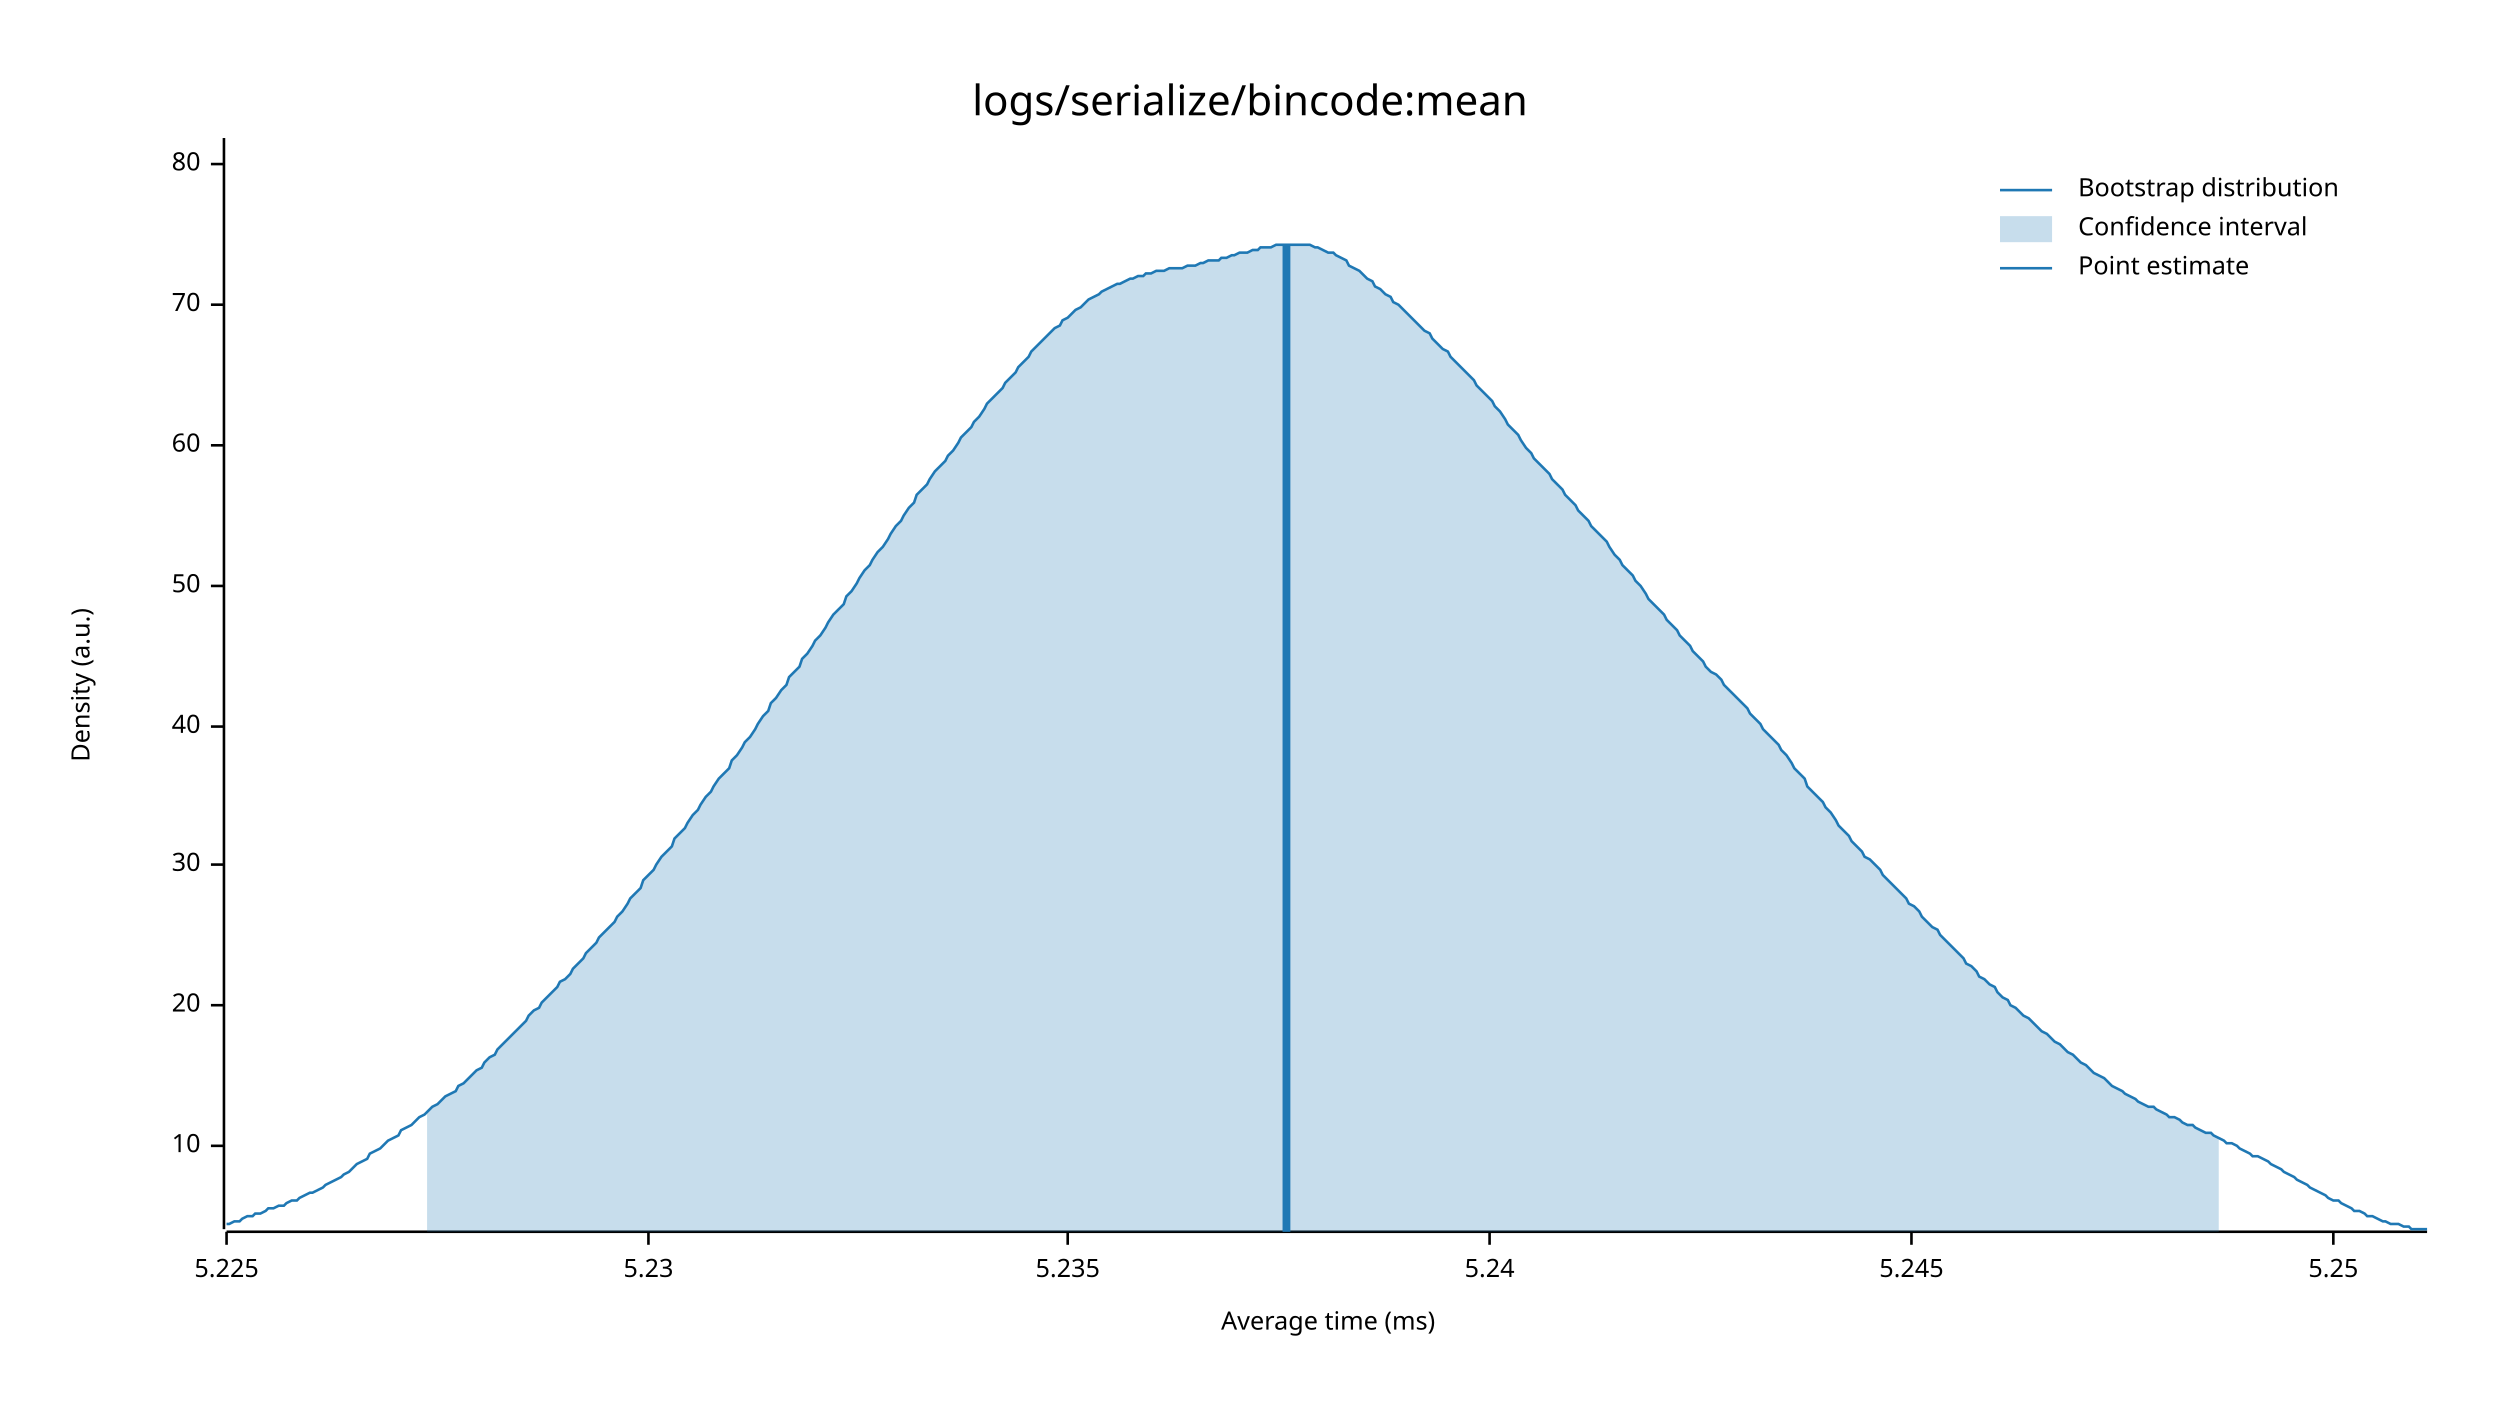
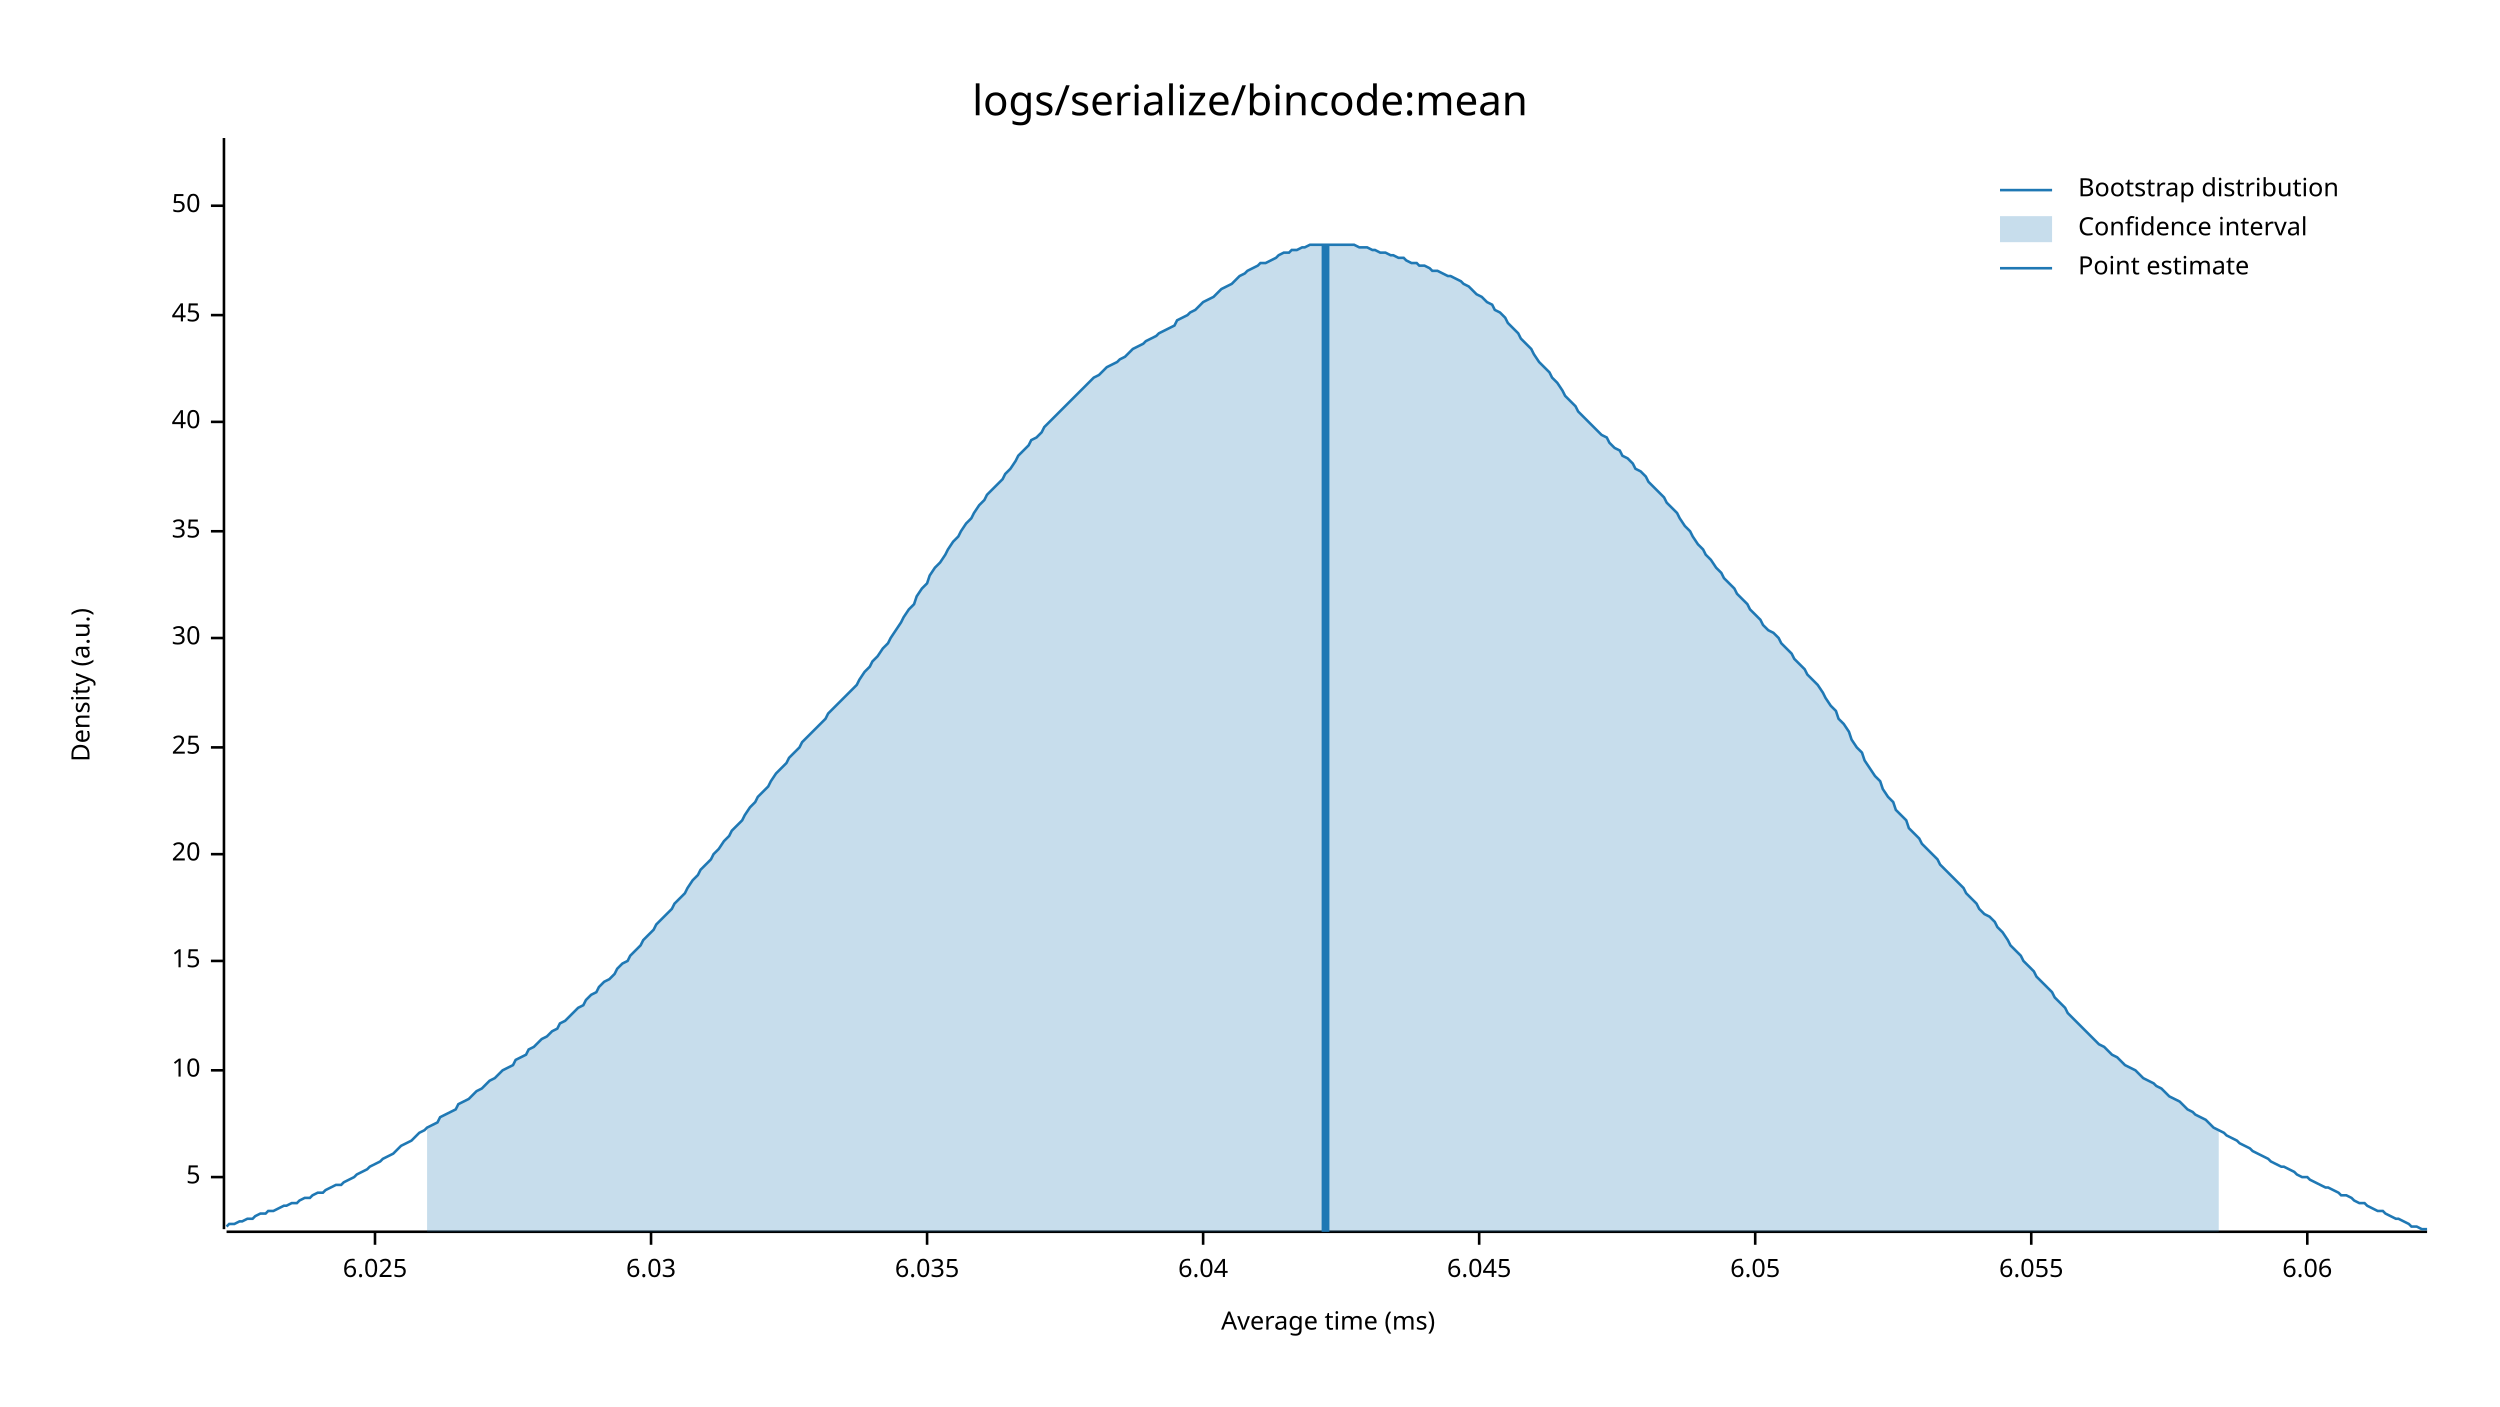
<svg xmlns="http://www.w3.org/2000/svg" style="background-color:#EEE;" width="960" height="540" viewBox="0 0 960 540">
  <text x="480" y="32" dy="0.76em" text-anchor="middle" font-family="sans-serif" font-size="16.129" opacity="1" fill="#000000">
logs/serialize/bincode:mean
</text>
  <text x="27" y="263" dy="0.76em" text-anchor="middle" font-family="sans-serif" font-size="9.677" opacity="1" fill="#000000" transform="rotate(270, 27, 263)">
Density (a.u.)
</text>
  <text x="510" y="513" dy="-0.5ex" text-anchor="middle" font-family="sans-serif" font-size="9.677" opacity="1" fill="#000000">
Average time (ms)
</text>
  <polyline fill="none" opacity="1" stroke="#000000" stroke-width="1" points="86,53 86,472 " />
-   <text x="77" y="440" dy="0.5ex" text-anchor="end" font-family="sans-serif" font-size="9.677" opacity="1" fill="#000000">
+   <text x="77" y="452" dy="0.5ex" text-anchor="end" font-family="sans-serif" font-size="9.677" opacity="1" fill="#000000">
+ 5
+ </text>
+   <polyline fill="none" opacity="1" stroke="#000000" stroke-width="1" points="81,452 86,452 " />
+   <text x="77" y="411" dy="0.5ex" text-anchor="end" font-family="sans-serif" font-size="9.677" opacity="1" fill="#000000">
10
</text>
-   <polyline fill="none" opacity="1" stroke="#000000" stroke-width="1" points="81,440 86,440 " />
-   <text x="77" y="386" dy="0.5ex" text-anchor="end" font-family="sans-serif" font-size="9.677" opacity="1" fill="#000000">
+   <polyline fill="none" opacity="1" stroke="#000000" stroke-width="1" points="81,411 86,411 " />
+   <text x="77" y="369" dy="0.5ex" text-anchor="end" font-family="sans-serif" font-size="9.677" opacity="1" fill="#000000">
+ 15
+ </text>
+   <polyline fill="none" opacity="1" stroke="#000000" stroke-width="1" points="81,369 86,369 " />
+   <text x="77" y="328" dy="0.5ex" text-anchor="end" font-family="sans-serif" font-size="9.677" opacity="1" fill="#000000">
20
</text>
-   <polyline fill="none" opacity="1" stroke="#000000" stroke-width="1" points="81,386 86,386 " />
-   <text x="77" y="332" dy="0.5ex" text-anchor="end" font-family="sans-serif" font-size="9.677" opacity="1" fill="#000000">
+   <polyline fill="none" opacity="1" stroke="#000000" stroke-width="1" points="81,328 86,328 " />
+   <text x="77" y="287" dy="0.5ex" text-anchor="end" font-family="sans-serif" font-size="9.677" opacity="1" fill="#000000">
+ 25
+ </text>
+   <polyline fill="none" opacity="1" stroke="#000000" stroke-width="1" points="81,287 86,287 " />
+   <text x="77" y="245" dy="0.5ex" text-anchor="end" font-family="sans-serif" font-size="9.677" opacity="1" fill="#000000">
30
</text>
-   <polyline fill="none" opacity="1" stroke="#000000" stroke-width="1" points="81,332 86,332 " />
-   <text x="77" y="279" dy="0.5ex" text-anchor="end" font-family="sans-serif" font-size="9.677" opacity="1" fill="#000000">
+   <polyline fill="none" opacity="1" stroke="#000000" stroke-width="1" points="81,245 86,245 " />
+   <text x="77" y="204" dy="0.5ex" text-anchor="end" font-family="sans-serif" font-size="9.677" opacity="1" fill="#000000">
+ 35
+ </text>
+   <polyline fill="none" opacity="1" stroke="#000000" stroke-width="1" points="81,204 86,204 " />
+   <text x="77" y="162" dy="0.5ex" text-anchor="end" font-family="sans-serif" font-size="9.677" opacity="1" fill="#000000">
40
</text>
-   <polyline fill="none" opacity="1" stroke="#000000" stroke-width="1" points="81,279 86,279 " />
-   <text x="77" y="225" dy="0.5ex" text-anchor="end" font-family="sans-serif" font-size="9.677" opacity="1" fill="#000000">
+   <polyline fill="none" opacity="1" stroke="#000000" stroke-width="1" points="81,162 86,162 " />
+   <text x="77" y="121" dy="0.5ex" text-anchor="end" font-family="sans-serif" font-size="9.677" opacity="1" fill="#000000">
+ 45
+ </text>
+   <polyline fill="none" opacity="1" stroke="#000000" stroke-width="1" points="81,121 86,121 " />
+   <text x="77" y="79" dy="0.5ex" text-anchor="end" font-family="sans-serif" font-size="9.677" opacity="1" fill="#000000">
50
</text>
-   <polyline fill="none" opacity="1" stroke="#000000" stroke-width="1" points="81,225 86,225 " />
-   <text x="77" y="171" dy="0.5ex" text-anchor="end" font-family="sans-serif" font-size="9.677" opacity="1" fill="#000000">
- 60
+   <polyline fill="none" opacity="1" stroke="#000000" stroke-width="1" points="81,79 86,79 " />
+   <polyline fill="none" opacity="1" stroke="#000000" stroke-width="1" points="87,473 932,473 " />
+   <text x="144" y="483" dy="0.76em" text-anchor="middle" font-family="sans-serif" font-size="9.677" opacity="1" fill="#000000">
+ 6.025
</text>
-   <polyline fill="none" opacity="1" stroke="#000000" stroke-width="1" points="81,171 86,171 " />
-   <text x="77" y="117" dy="0.5ex" text-anchor="end" font-family="sans-serif" font-size="9.677" opacity="1" fill="#000000">
- 70
+   <polyline fill="none" opacity="1" stroke="#000000" stroke-width="1" points="144,473 144,478 " />
+   <text x="250" y="483" dy="0.76em" text-anchor="middle" font-family="sans-serif" font-size="9.677" opacity="1" fill="#000000">
+ 6.03
</text>
-   <polyline fill="none" opacity="1" stroke="#000000" stroke-width="1" points="81,117 86,117 " />
-   <text x="77" y="63" dy="0.5ex" text-anchor="end" font-family="sans-serif" font-size="9.677" opacity="1" fill="#000000">
- 80
+   <polyline fill="none" opacity="1" stroke="#000000" stroke-width="1" points="250,473 250,478 " />
+   <text x="356" y="483" dy="0.76em" text-anchor="middle" font-family="sans-serif" font-size="9.677" opacity="1" fill="#000000">
+ 6.035
</text>
-   <polyline fill="none" opacity="1" stroke="#000000" stroke-width="1" points="81,63 86,63 " />
-   <polyline fill="none" opacity="1" stroke="#000000" stroke-width="1" points="87,473 932,473 " />
-   <text x="87" y="483" dy="0.76em" text-anchor="middle" font-family="sans-serif" font-size="9.677" opacity="1" fill="#000000">
- 5.225
+   <polyline fill="none" opacity="1" stroke="#000000" stroke-width="1" points="356,473 356,478 " />
+   <text x="462" y="483" dy="0.76em" text-anchor="middle" font-family="sans-serif" font-size="9.677" opacity="1" fill="#000000">
+ 6.04
</text>
-   <polyline fill="none" opacity="1" stroke="#000000" stroke-width="1" points="87,473 87,478 " />
-   <text x="249" y="483" dy="0.76em" text-anchor="middle" font-family="sans-serif" font-size="9.677" opacity="1" fill="#000000">
- 5.23
+   <polyline fill="none" opacity="1" stroke="#000000" stroke-width="1" points="462,473 462,478 " />
+   <text x="568" y="483" dy="0.76em" text-anchor="middle" font-family="sans-serif" font-size="9.677" opacity="1" fill="#000000">
+ 6.045
</text>
-   <polyline fill="none" opacity="1" stroke="#000000" stroke-width="1" points="249,473 249,478 " />
-   <text x="410" y="483" dy="0.76em" text-anchor="middle" font-family="sans-serif" font-size="9.677" opacity="1" fill="#000000">
- 5.235
+   <polyline fill="none" opacity="1" stroke="#000000" stroke-width="1" points="568,473 568,478 " />
+   <text x="674" y="483" dy="0.76em" text-anchor="middle" font-family="sans-serif" font-size="9.677" opacity="1" fill="#000000">
+ 6.05
</text>
-   <polyline fill="none" opacity="1" stroke="#000000" stroke-width="1" points="410,473 410,478 " />
-   <text x="572" y="483" dy="0.76em" text-anchor="middle" font-family="sans-serif" font-size="9.677" opacity="1" fill="#000000">
- 5.24
+   <polyline fill="none" opacity="1" stroke="#000000" stroke-width="1" points="674,473 674,478 " />
+   <text x="780" y="483" dy="0.76em" text-anchor="middle" font-family="sans-serif" font-size="9.677" opacity="1" fill="#000000">
+ 6.055
</text>
-   <polyline fill="none" opacity="1" stroke="#000000" stroke-width="1" points="572,473 572,478 " />
-   <text x="734" y="483" dy="0.76em" text-anchor="middle" font-family="sans-serif" font-size="9.677" opacity="1" fill="#000000">
- 5.245
+   <polyline fill="none" opacity="1" stroke="#000000" stroke-width="1" points="780,473 780,478 " />
+   <text x="886" y="483" dy="0.76em" text-anchor="middle" font-family="sans-serif" font-size="9.677" opacity="1" fill="#000000">
+ 6.06
</text>
-   <polyline fill="none" opacity="1" stroke="#000000" stroke-width="1" points="734,473 734,478 " />
-   <text x="896" y="483" dy="0.76em" text-anchor="middle" font-family="sans-serif" font-size="9.677" opacity="1" fill="#000000">
- 5.25
- </text>
-   <polyline fill="none" opacity="1" stroke="#000000" stroke-width="1" points="896,473 896,478 " />
-   <polyline fill="none" opacity="1" stroke="#1F78B4" stroke-width="1" points="87,470 88,470 90,469 92,469 93,468 95,467 97,467 98,466 100,466 102,465 103,464 105,464 107,463 109,463 110,462 112,461 114,461 115,460 117,459 119,458 120,458 122,457 124,456 125,455 127,454 129,453 131,452 132,451 134,450 136,448 137,447 139,446 141,445 142,443 144,442 146,441 147,440 149,438 151,437 153,436 154,434 156,433 158,432 159,431 161,429 163,428 164,427 166,425 168,424 169,423 171,421 173,420 175,419 176,417 178,416 180,414 181,413 183,411 185,410 186,408 188,406 190,405 191,403 193,401 195,399 197,397 198,396 200,394 202,392 203,390 205,388 207,387 208,385 210,383 212,381 214,379 215,377 217,376 219,374 220,372 222,370 224,368 225,366 227,364 229,362 230,360 232,358 234,356 236,354 237,352 239,350 241,347 242,345 244,343 246,341 247,338 249,336 251,334 252,332 254,329 256,327 258,325 259,322 261,320 263,318 264,316 266,313 268,311 269,309 271,306 273,304 274,302 276,299 278,297 280,295 281,292 283,290 285,287 286,285 288,283 290,280 291,278 293,275 295,273 296,270 298,268 300,265 302,263 303,260 305,258 307,256 308,253 310,251 312,248 313,246 315,244 317,241 318,239 320,236 322,234 324,232 325,229 327,227 329,224 330,222 332,219 334,217 335,215 337,212 339,210 341,207 342,205 344,202 346,200 347,198 349,195 351,193 352,190 354,188 356,186 357,184 359,181 361,179 363,177 364,175 366,173 368,170 369,168 371,166 373,164 374,162 376,160 378,157 379,155 381,153 383,151 385,149 386,147 388,145 390,143 391,141 393,139 395,137 396,135 398,133 400,131 401,130 403,128 405,126 407,125 408,123 410,122 412,120 413,119 415,118 417,116 418,115 420,114 422,113 423,112 425,111 427,110 429,109 430,109 432,108 434,107 435,107 437,106 439,106 440,105 442,105 444,104 445,104 447,104 449,103 451,103 452,103 454,103 456,102 457,102 459,102 461,101 462,101 464,100 466,100 468,100 469,99 471,99 473,98 474,98 476,97 478,97 479,97 481,96 483,96 484,95 486,95 488,95 490,94 491,94 493,94 495,94 496,94 498,94 500,94 501,94 503,94 505,95 506,95 508,96 510,97 512,97 513,98 515,99 517,100 518,102 520,103 522,104 523,105 525,107 527,108 528,110 530,111 532,113 534,114 535,116 537,117 539,119 540,120 542,122 544,124 545,125 547,127 549,128 550,130 552,132 554,134 556,135 557,137 559,139 561,141 562,142 564,144 566,146 567,148 569,150 571,152 573,154 574,156 576,158 578,161 579,163 581,165 583,167 584,169 586,172 588,174 589,176 591,178 593,180 595,182 596,184 598,186 600,188 601,190 603,192 605,194 606,196 608,198 610,200 611,202 613,204 615,206 617,208 618,210 620,213 622,215 623,217 625,219 627,221 628,223 630,225 632,228 633,230 635,232 637,234 639,236 640,238 642,240 644,242 645,244 647,246 649,248 650,250 652,252 654,254 655,256 657,258 659,259 661,261 662,263 664,265 666,267 667,268 669,270 671,272 672,274 674,276 676,278 677,280 679,282 681,284 683,286 684,288 686,290 688,293 689,295 691,297 693,299 694,302 696,304 698,306 700,308 701,310 703,312 705,315 706,317 708,319 710,321 711,323 713,325 715,327 716,329 718,330 720,332 722,334 723,336 725,338 727,340 728,341 730,343 732,345 733,347 735,348 737,350 738,352 740,354 742,356 744,357 745,359 747,361 749,363 750,364 752,366 754,368 755,370 757,371 759,373 760,375 762,376 764,378 766,379 767,381 769,383 771,384 772,386 774,387 776,389 777,390 779,391 781,393 782,394 784,396 786,397 788,399 789,400 791,401 793,403 794,404 796,405 798,407 799,408 801,409 803,411 804,412 806,413 808,414 810,416 811,417 813,418 815,419 816,420 818,421 820,422 821,423 823,424 825,425 827,425 828,426 830,427 832,428 833,429 835,429 837,430 838,431 840,432 842,432 843,433 845,434 847,435 849,435 850,436 852,437 854,438 855,439 857,439 859,440 860,441 862,442 864,443 865,444 867,444 869,445 871,446 872,447 874,448 876,449 877,450 879,451 881,452 882,453 884,454 886,455 887,456 889,457 891,458 893,459 894,460 896,461 898,461 899,462 901,463 903,464 904,465 906,465 908,466 909,467 911,467 913,468 915,469 916,469 918,470 920,470 921,470 923,471 925,471 926,472 928,472 930,472 932,472 " />
-   <polygon opacity="0.25" fill="#1F78B4" points="164,427 166,425 168,424 169,423 171,421 173,420 175,419 176,417 178,416 180,414 181,413 183,411 185,410 186,408 188,406 190,405 191,403 193,401 195,399 197,397 198,396 200,394 202,392 203,390 205,388 207,387 208,385 210,383 212,381 214,379 215,377 217,376 219,374 220,372 222,370 224,368 225,366 227,364 229,362 230,360 232,358 234,356 236,354 237,352 239,350 241,347 242,345 244,343 246,341 247,338 249,336 251,334 252,332 254,329 256,327 258,325 259,322 261,320 263,318 264,316 266,313 268,311 269,309 271,306 273,304 274,302 276,299 278,297 280,295 281,292 283,290 285,287 286,285 288,283 290,280 291,278 293,275 295,273 296,270 298,268 300,265 302,263 303,260 305,258 307,256 308,253 310,251 312,248 313,246 315,244 317,241 318,239 320,236 322,234 324,232 325,229 327,227 329,224 330,222 332,219 334,217 335,215 337,212 339,210 341,207 342,205 344,202 346,200 347,198 349,195 351,193 352,190 354,188 356,186 357,184 359,181 361,179 363,177 364,175 366,173 368,170 369,168 371,166 373,164 374,162 376,160 378,157 379,155 381,153 383,151 385,149 386,147 388,145 390,143 391,141 393,139 395,137 396,135 398,133 400,131 401,130 403,128 405,126 407,125 408,123 410,122 412,120 413,119 415,118 417,116 418,115 420,114 422,113 423,112 425,111 427,110 429,109 430,109 432,108 434,107 435,107 437,106 439,106 440,105 442,105 444,104 445,104 447,104 449,103 451,103 452,103 454,103 456,102 457,102 459,102 461,101 462,101 464,100 466,100 468,100 469,99 471,99 473,98 474,98 476,97 478,97 479,97 481,96 483,96 484,95 486,95 488,95 490,94 491,94 493,94 495,94 496,94 498,94 500,94 501,94 503,94 505,95 506,95 508,96 510,97 512,97 513,98 515,99 517,100 518,102 520,103 522,104 523,105 525,107 527,108 528,110 530,111 532,113 534,114 535,116 537,117 539,119 540,120 542,122 544,124 545,125 547,127 549,128 550,130 552,132 554,134 556,135 557,137 559,139 561,141 562,142 564,144 566,146 567,148 569,150 571,152 573,154 574,156 576,158 578,161 579,163 581,165 583,167 584,169 586,172 588,174 589,176 591,178 593,180 595,182 596,184 598,186 600,188 601,190 603,192 605,194 606,196 608,198 610,200 611,202 613,204 615,206 617,208 618,210 620,213 622,215 623,217 625,219 627,221 628,223 630,225 632,228 633,230 635,232 637,234 639,236 640,238 642,240 644,242 645,244 647,246 649,248 650,250 652,252 654,254 655,256 657,258 659,259 661,261 662,263 664,265 666,267 667,268 669,270 671,272 672,274 674,276 676,278 677,280 679,282 681,284 683,286 684,288 686,290 688,293 689,295 691,297 693,299 694,302 696,304 698,306 700,308 701,310 703,312 705,315 706,317 708,319 710,321 711,323 713,325 715,327 716,329 718,330 720,332 722,334 723,336 725,338 727,340 728,341 730,343 732,345 733,347 735,348 737,350 738,352 740,354 742,356 744,357 745,359 747,361 749,363 750,364 752,366 754,368 755,370 757,371 759,373 760,375 762,376 764,378 766,379 767,381 769,383 771,384 772,386 774,387 776,389 777,390 779,391 781,393 782,394 784,396 786,397 788,399 789,400 791,401 793,403 794,404 796,405 798,407 799,408 801,409 803,411 804,412 806,413 808,414 810,416 811,417 813,418 815,419 816,420 818,421 820,422 821,423 823,424 825,425 827,425 828,426 830,427 832,428 833,429 835,429 837,430 838,431 840,432 842,432 843,433 845,434 847,435 849,435 850,436 852,437 852,473 164,473 " />
-   <polyline fill="none" opacity="1" stroke="#1F78B4" stroke-width="3" points="494,473 494,94 " />
+   <polyline fill="none" opacity="1" stroke="#000000" stroke-width="1" points="886,473 886,478 " />
+   <polyline fill="none" opacity="1" stroke="#1F78B4" stroke-width="1" points="87,471 88,470 90,470 92,469 93,469 95,468 97,468 98,467 100,466 102,466 103,465 105,465 107,464 109,463 110,463 112,462 114,462 115,461 117,460 119,460 120,459 122,458 124,458 125,457 127,456 129,455 131,455 132,454 134,453 136,452 137,451 139,450 141,449 142,448 144,447 146,446 147,445 149,444 151,443 153,441 154,440 156,439 158,438 159,437 161,435 163,434 164,433 166,432 168,431 169,429 171,428 173,427 175,426 176,424 178,423 180,422 181,421 183,419 185,418 186,417 188,415 190,414 191,413 193,411 195,410 197,409 198,407 200,406 202,405 203,403 205,402 207,400 208,399 210,398 212,396 214,395 215,393 217,392 219,390 220,389 222,387 224,386 225,384 227,382 229,381 230,379 232,377 234,376 236,374 237,372 239,370 241,369 242,367 244,365 246,363 247,361 249,359 251,357 252,355 254,353 256,351 258,349 259,347 261,345 263,343 264,341 266,338 268,336 269,334 271,332 273,330 274,328 276,326 278,323 280,321 281,319 283,317 285,315 286,313 288,310 290,308 291,306 293,304 295,302 296,300 298,297 300,295 302,293 303,291 305,289 307,287 308,285 310,283 312,281 313,280 315,278 317,276 318,274 320,272 322,270 324,268 325,267 327,265 329,263 330,261 332,258 334,256 335,254 337,252 339,249 341,247 342,245 344,242 346,239 347,237 349,234 351,232 352,229 354,226 356,224 357,221 359,218 361,216 363,213 364,211 366,208 368,206 369,204 371,201 373,199 374,197 376,194 378,192 379,190 381,188 383,186 385,184 386,182 388,180 390,177 391,175 393,173 395,171 396,169 398,168 400,166 401,164 403,162 405,160 407,158 408,157 410,155 412,153 413,152 415,150 417,148 418,147 420,145 422,144 423,143 425,141 427,140 429,139 430,138 432,137 434,135 435,134 437,133 439,132 440,131 442,130 444,129 445,128 447,127 449,126 451,125 452,123 454,122 456,121 457,120 459,119 461,117 462,116 464,115 466,114 468,112 469,111 471,110 473,109 474,108 476,106 478,105 479,104 481,103 483,102 484,101 486,101 488,100 490,99 491,98 493,97 495,97 496,96 498,96 500,95 501,95 503,94 505,94 506,94 508,94 510,94 512,94 513,94 515,94 517,94 518,94 520,94 522,95 523,95 525,95 527,96 528,96 530,97 532,97 534,98 535,98 537,99 539,99 540,100 542,101 544,101 545,102 547,102 549,103 550,104 552,104 554,105 556,106 557,106 559,107 561,108 562,109 564,110 566,112 567,113 569,114 571,116 573,117 574,119 576,120 578,122 579,124 581,126 583,128 584,130 586,132 588,134 589,136 591,139 593,141 595,143 596,145 598,147 600,150 601,152 603,154 605,156 606,158 608,160 610,162 611,163 613,165 615,167 617,168 618,170 620,172 622,173 623,175 625,176 627,178 628,180 630,181 632,183 633,185 635,187 637,189 639,191 640,193 642,195 644,197 645,199 647,202 649,204 650,206 652,209 654,211 655,213 657,215 659,218 661,220 662,222 664,224 666,226 667,228 669,230 671,232 672,234 674,236 676,238 677,240 679,242 681,243 683,245 684,247 686,249 688,251 689,253 691,255 693,257 694,259 696,261 698,263 700,266 701,268 703,271 705,273 706,276 708,278 710,281 711,284 713,287 715,289 716,292 718,295 720,298 722,300 723,303 725,306 727,308 728,311 730,313 732,315 733,318 735,320 737,322 738,324 740,326 742,328 744,330 745,332 747,334 749,336 750,337 752,339 754,341 755,343 757,345 759,347 760,349 762,351 764,352 766,354 767,356 769,358 771,361 772,363 774,365 776,367 777,369 779,371 781,373 782,375 784,377 786,379 788,381 789,383 791,385 793,387 794,389 796,391 798,393 799,394 801,396 803,398 804,399 806,401 808,402 810,404 811,405 813,406 815,408 816,409 818,410 820,411 821,412 823,414 825,415 827,416 828,417 830,418 832,420 833,421 835,422 837,423 838,424 840,426 842,427 843,428 845,429 847,430 849,432 850,433 852,434 854,435 855,436 857,437 859,438 860,439 862,440 864,441 865,442 867,443 869,444 871,445 872,446 874,447 876,448 877,448 879,449 881,450 882,451 884,452 886,452 887,453 889,454 891,455 893,456 894,456 896,457 898,458 899,459 901,459 903,460 904,461 906,462 908,462 909,463 911,464 913,465 915,465 916,466 918,467 920,468 921,468 923,469 925,470 926,471 928,471 930,472 932,472 " />
+   <polygon opacity="0.25" fill="#1F78B4" points="164,433 166,432 168,431 169,429 171,428 173,427 175,426 176,424 178,423 180,422 181,421 183,419 185,418 186,417 188,415 190,414 191,413 193,411 195,410 197,409 198,407 200,406 202,405 203,403 205,402 207,400 208,399 210,398 212,396 214,395 215,393 217,392 219,390 220,389 222,387 224,386 225,384 227,382 229,381 230,379 232,377 234,376 236,374 237,372 239,370 241,369 242,367 244,365 246,363 247,361 249,359 251,357 252,355 254,353 256,351 258,349 259,347 261,345 263,343 264,341 266,338 268,336 269,334 271,332 273,330 274,328 276,326 278,323 280,321 281,319 283,317 285,315 286,313 288,310 290,308 291,306 293,304 295,302 296,300 298,297 300,295 302,293 303,291 305,289 307,287 308,285 310,283 312,281 313,280 315,278 317,276 318,274 320,272 322,270 324,268 325,267 327,265 329,263 330,261 332,258 334,256 335,254 337,252 339,249 341,247 342,245 344,242 346,239 347,237 349,234 351,232 352,229 354,226 356,224 357,221 359,218 361,216 363,213 364,211 366,208 368,206 369,204 371,201 373,199 374,197 376,194 378,192 379,190 381,188 383,186 385,184 386,182 388,180 390,177 391,175 393,173 395,171 396,169 398,168 400,166 401,164 403,162 405,160 407,158 408,157 410,155 412,153 413,152 415,150 417,148 418,147 420,145 422,144 423,143 425,141 427,140 429,139 430,138 432,137 434,135 435,134 437,133 439,132 440,131 442,130 444,129 445,128 447,127 449,126 451,125 452,123 454,122 456,121 457,120 459,119 461,117 462,116 464,115 466,114 468,112 469,111 471,110 473,109 474,108 476,106 478,105 479,104 481,103 483,102 484,101 486,101 488,100 490,99 491,98 493,97 495,97 496,96 498,96 500,95 501,95 503,94 505,94 506,94 508,94 510,94 512,94 513,94 515,94 517,94 518,94 520,94 522,95 523,95 525,95 527,96 528,96 530,97 532,97 534,98 535,98 537,99 539,99 540,100 542,101 544,101 545,102 547,102 549,103 550,104 552,104 554,105 556,106 557,106 559,107 561,108 562,109 564,110 566,112 567,113 569,114 571,116 573,117 574,119 576,120 578,122 579,124 581,126 583,128 584,130 586,132 588,134 589,136 591,139 593,141 595,143 596,145 598,147 600,150 601,152 603,154 605,156 606,158 608,160 610,162 611,163 613,165 615,167 617,168 618,170 620,172 622,173 623,175 625,176 627,178 628,180 630,181 632,183 633,185 635,187 637,189 639,191 640,193 642,195 644,197 645,199 647,202 649,204 650,206 652,209 654,211 655,213 657,215 659,218 661,220 662,222 664,224 666,226 667,228 669,230 671,232 672,234 674,236 676,238 677,240 679,242 681,243 683,245 684,247 686,249 688,251 689,253 691,255 693,257 694,259 696,261 698,263 700,266 701,268 703,271 705,273 706,276 708,278 710,281 711,284 713,287 715,289 716,292 718,295 720,298 722,300 723,303 725,306 727,308 728,311 730,313 732,315 733,318 735,320 737,322 738,324 740,326 742,328 744,330 745,332 747,334 749,336 750,337 752,339 754,341 755,343 757,345 759,347 760,349 762,351 764,352 766,354 767,356 769,358 771,361 772,363 774,365 776,367 777,369 779,371 781,373 782,375 784,377 786,379 788,381 789,383 791,385 793,387 794,389 796,391 798,393 799,394 801,396 803,398 804,399 806,401 808,402 810,404 811,405 813,406 815,408 816,409 818,410 820,411 821,412 823,414 825,415 827,416 828,417 830,418 832,420 833,421 835,422 837,423 838,424 840,426 842,427 843,428 845,429 847,430 849,432 850,433 852,434 852,473 164,473 " />
+   <polyline fill="none" opacity="1" stroke="#1F78B4" stroke-width="3" points="509,473 509,94 " />
  <text x="798" y="68" dy="0.76em" text-anchor="start" font-family="sans-serif" font-size="9.677" opacity="1" fill="#000000">
Bootstrap distribution
</text>
  <text x="798" y="83" dy="0.76em" text-anchor="start" font-family="sans-serif" font-size="9.677" opacity="1" fill="#000000">
Confidence interval
</text>
  <text x="798" y="98" dy="0.76em" text-anchor="start" font-family="sans-serif" font-size="9.677" opacity="1" fill="#000000">
Point estimate
</text>
  <polyline fill="none" opacity="1" stroke="#1F78B4" stroke-width="1" points="768,73 788,73 " />
  <rect x="768" y="83" width="20" height="10" opacity="0.25" fill="#1F78B4" stroke="none" />
  <polyline fill="none" opacity="1" stroke="#1F78B4" stroke-width="1" points="768,103 788,103 " />
</svg>
